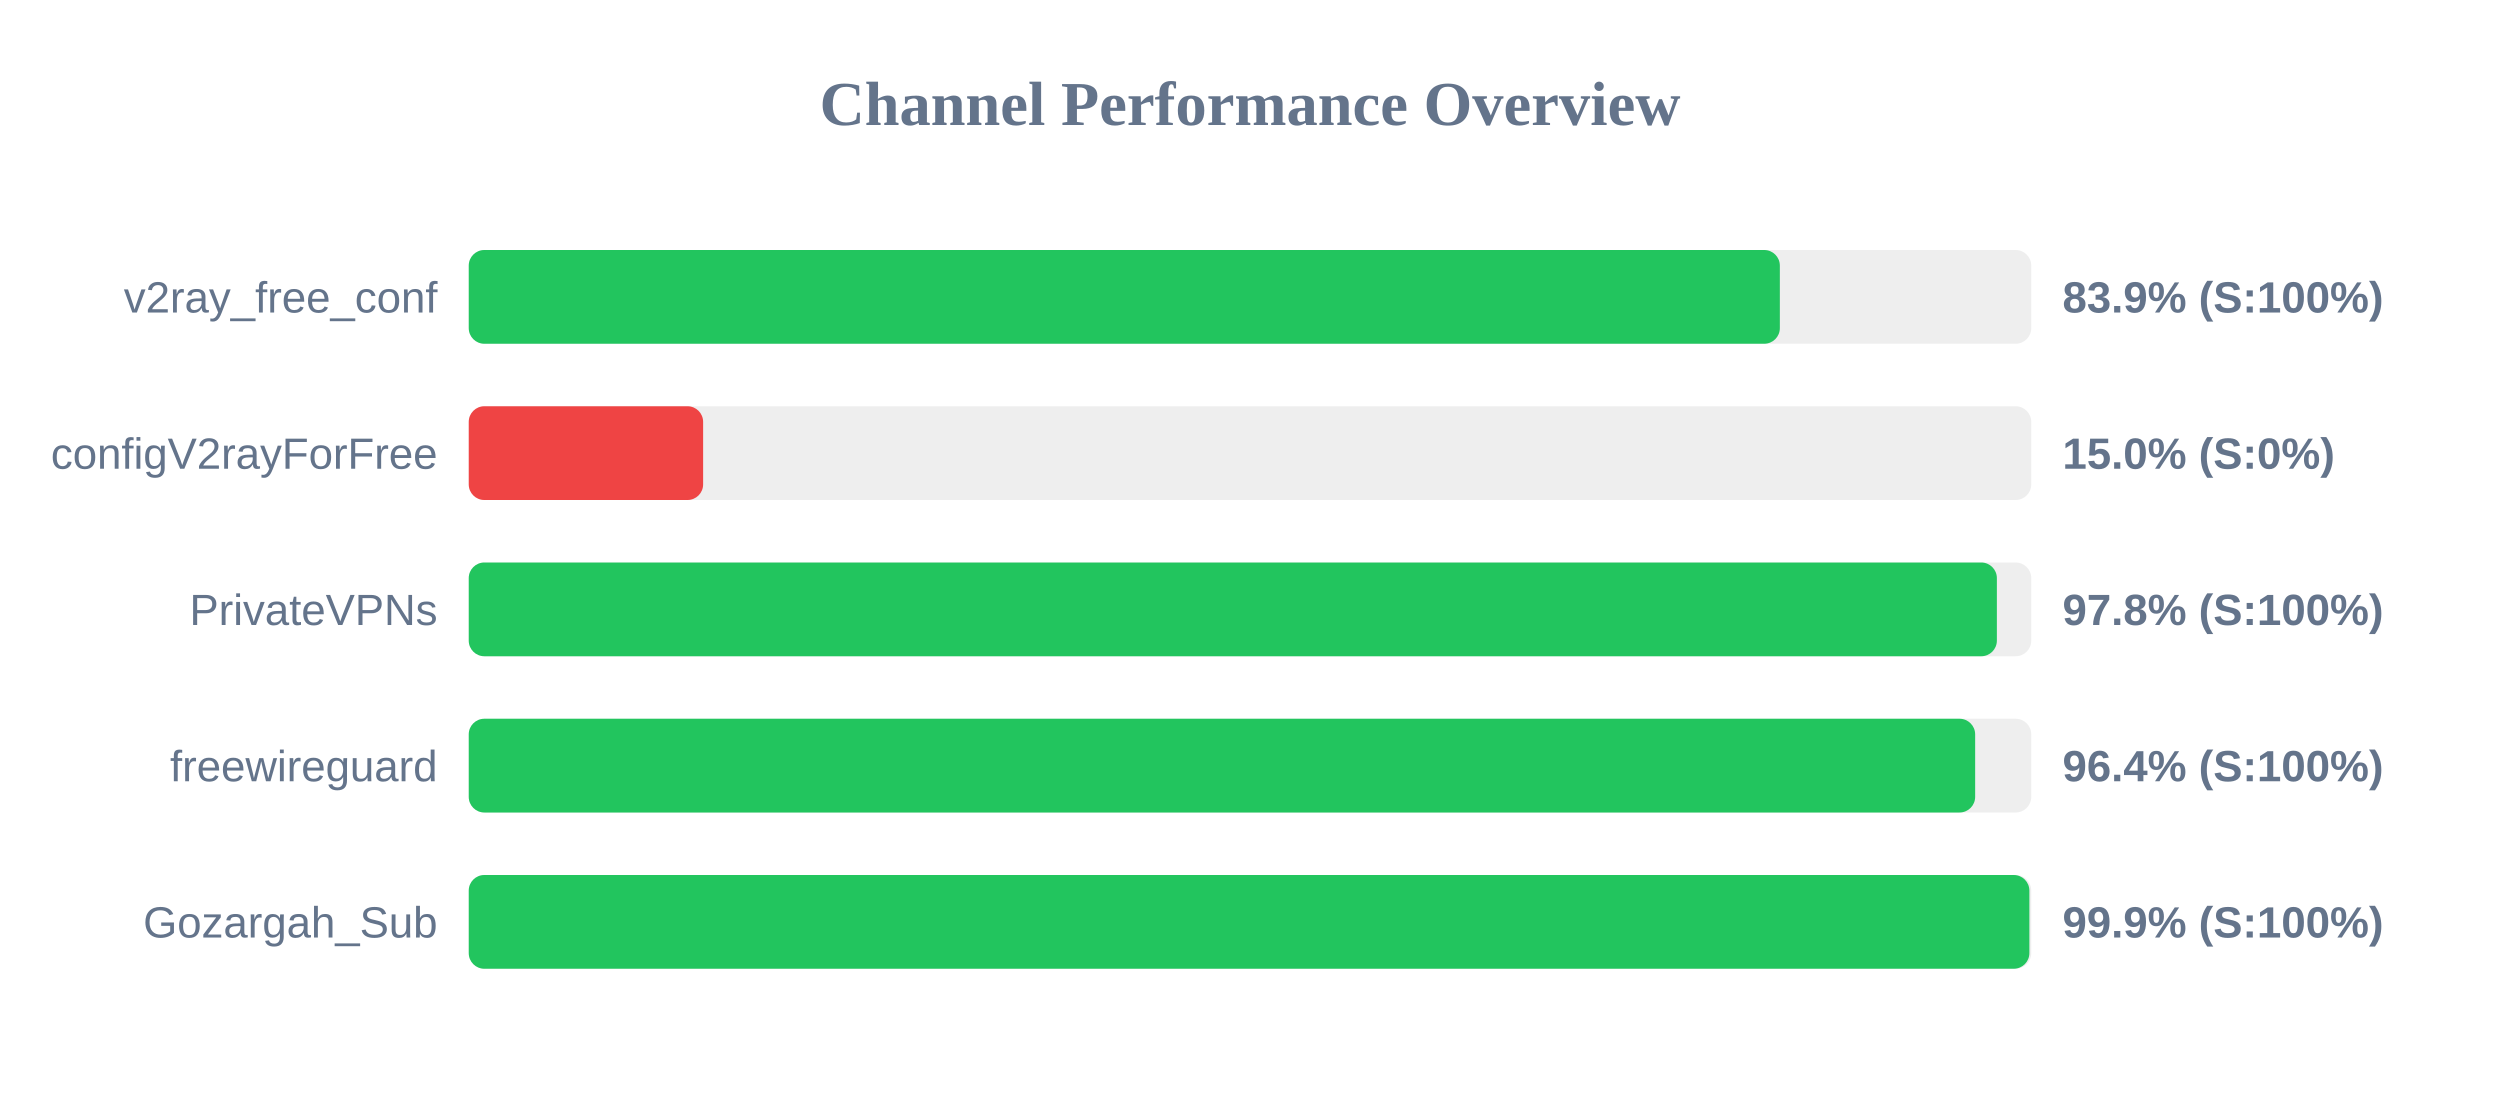
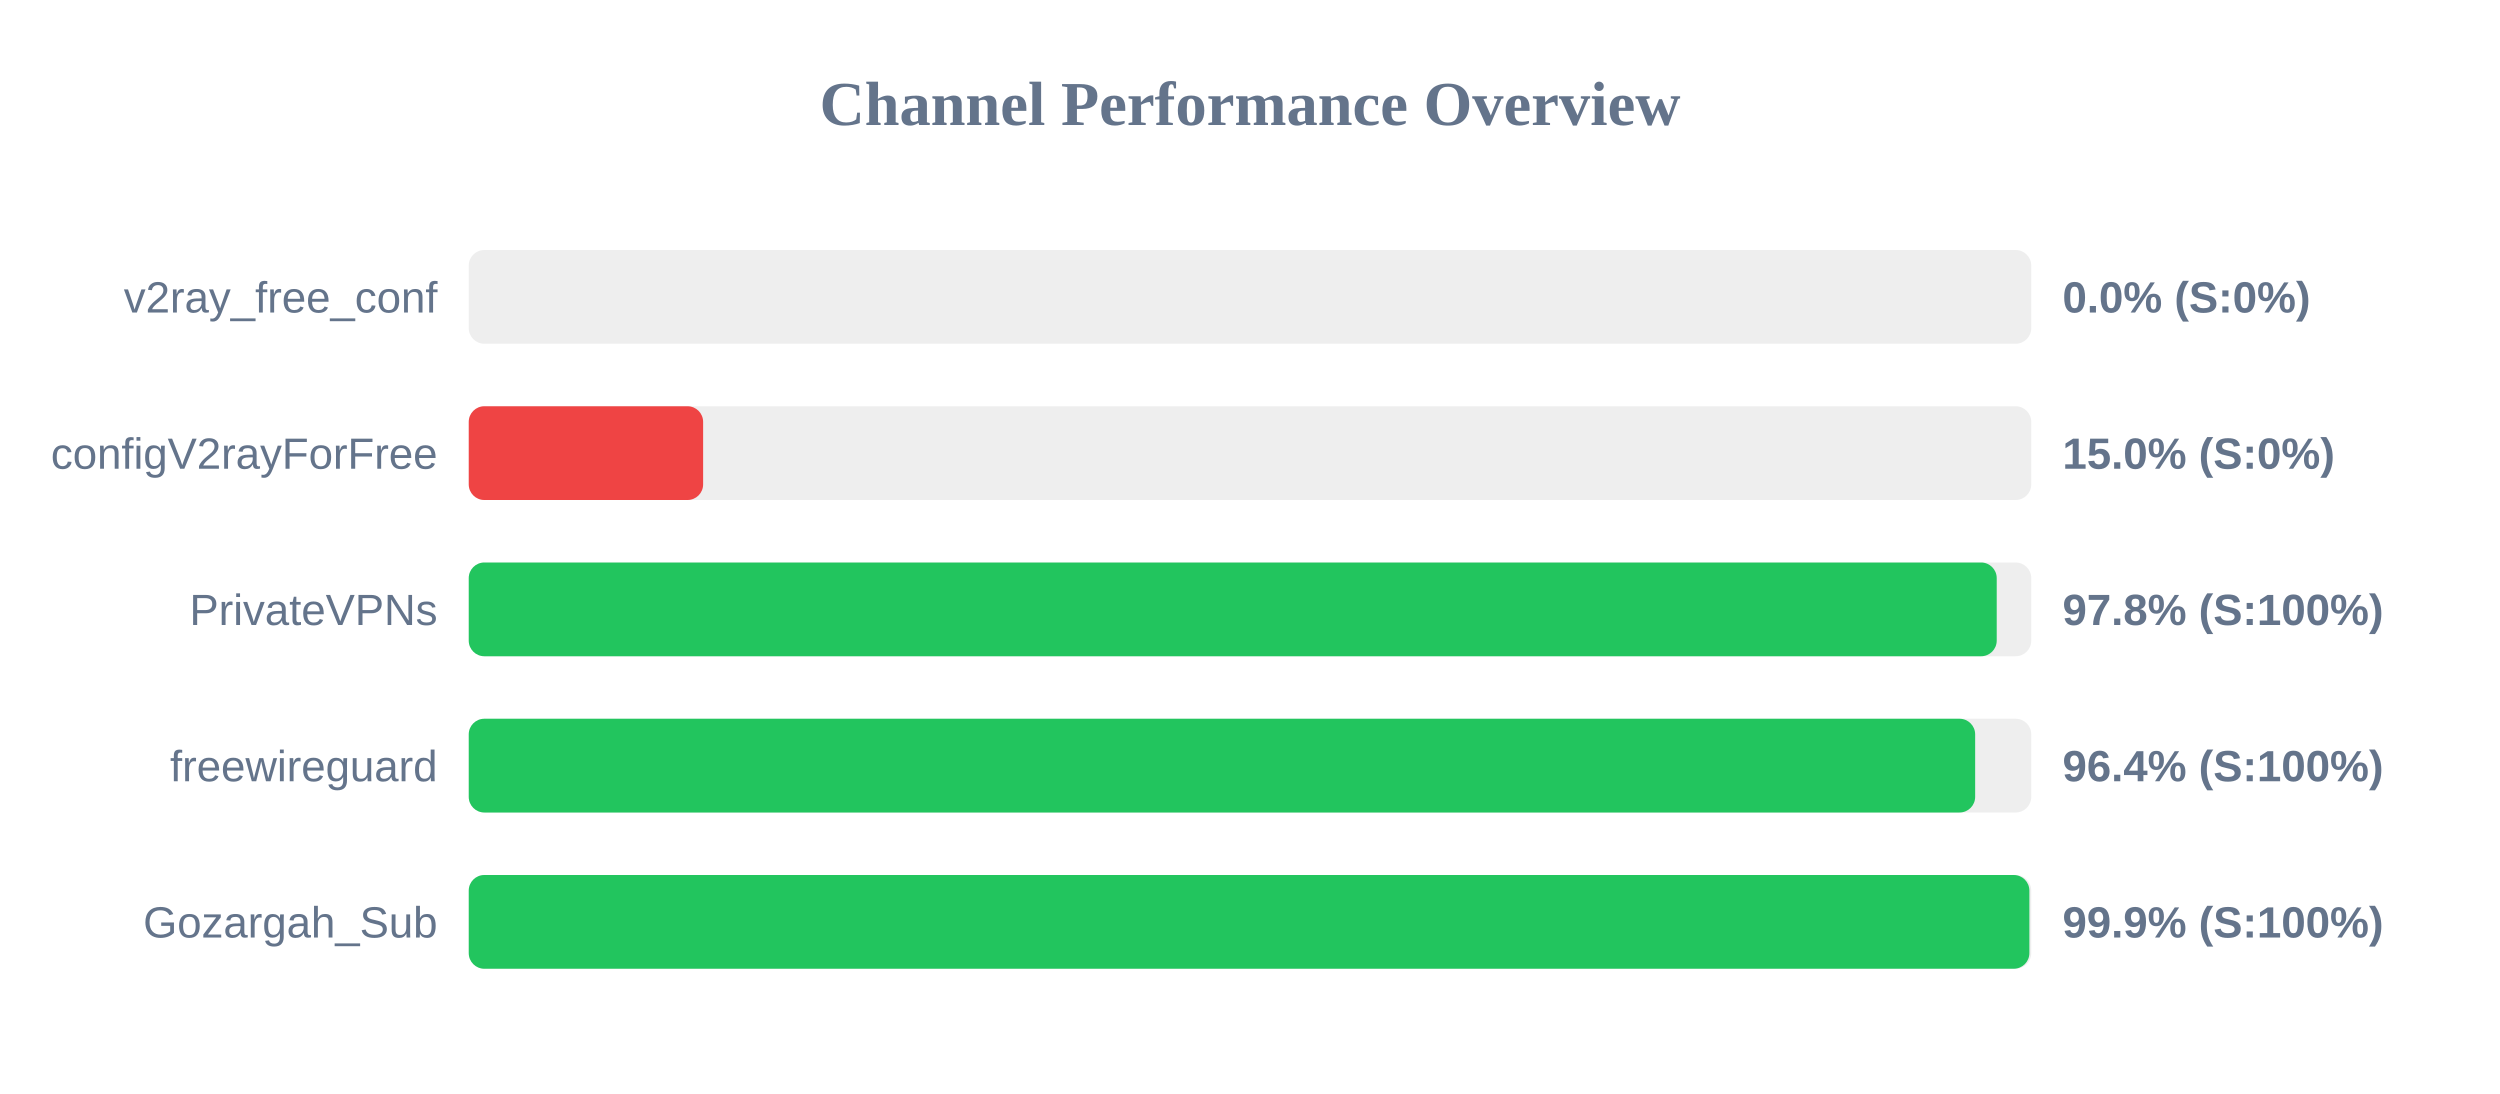
<svg xmlns="http://www.w3.org/2000/svg" width="800" height="350" version="1.1">
  <style>
        .row { font: 14px Arial; fill: #64748b; }
        .score { font: bold 14px Arial; fill: #64748b; }
    </style>
  <text x="400" y="40" text-anchor="middle" font-size="20px" font-weight="bold" fill="#64748b">Channel Performance Overview</text>
  <rect x="150" y="80" width="500" height="30" fill="#eee" rx="5" />
-   <rect x="150" y="80" width="419.55" height="30" fill="#22c55e" rx="5" />
+   <rect x="150" y="80" width="0.0" height="30" fill="#ef4444" rx="5" />
  <text x="140" y="100" text-anchor="end" class="row">v2ray_free_conf</text>
-   <text x="660" y="100" text-anchor="start" class="score">83.9% (S:100%)</text>
+   <text x="660" y="100" text-anchor="start" class="score">0.0% (S:0%)</text>
  <rect x="150" y="130" width="500" height="30" fill="#eee" rx="5" />
  <rect x="150" y="130" width="75.0" height="30" fill="#ef4444" rx="5" />
  <text x="140" y="150" text-anchor="end" class="row">configV2rayForFree</text>
  <text x="660" y="150" text-anchor="start" class="score">15.0% (S:0%)</text>
  <rect x="150" y="180" width="500" height="30" fill="#eee" rx="5" />
-   <rect x="150" y="180" width="489.0" height="30" fill="#22c55e" rx="5" />
+   <rect x="150" y="180" width="488.95" height="30" fill="#22c55e" rx="5" />
  <text x="140" y="200" text-anchor="end" class="row">PrivateVPNs</text>
  <text x="660" y="200" text-anchor="start" class="score">97.8% (S:100%)</text>
  <rect x="150" y="230" width="500" height="30" fill="#eee" rx="5" />
  <rect x="150" y="230" width="482.05" height="30" fill="#22c55e" rx="5" />
  <text x="140" y="250" text-anchor="end" class="row">freewireguard</text>
  <text x="660" y="250" text-anchor="start" class="score">96.4% (S:100%)</text>
  <rect x="150" y="280" width="500" height="30" fill="#eee" rx="5" />
  <rect x="150" y="280" width="499.4" height="30" fill="#22c55e" rx="5" />
  <text x="140" y="300" text-anchor="end" class="row">Gozargah_Sub</text>
  <text x="660" y="300" text-anchor="start" class="score">99.9% (S:100%)</text>
</svg>
